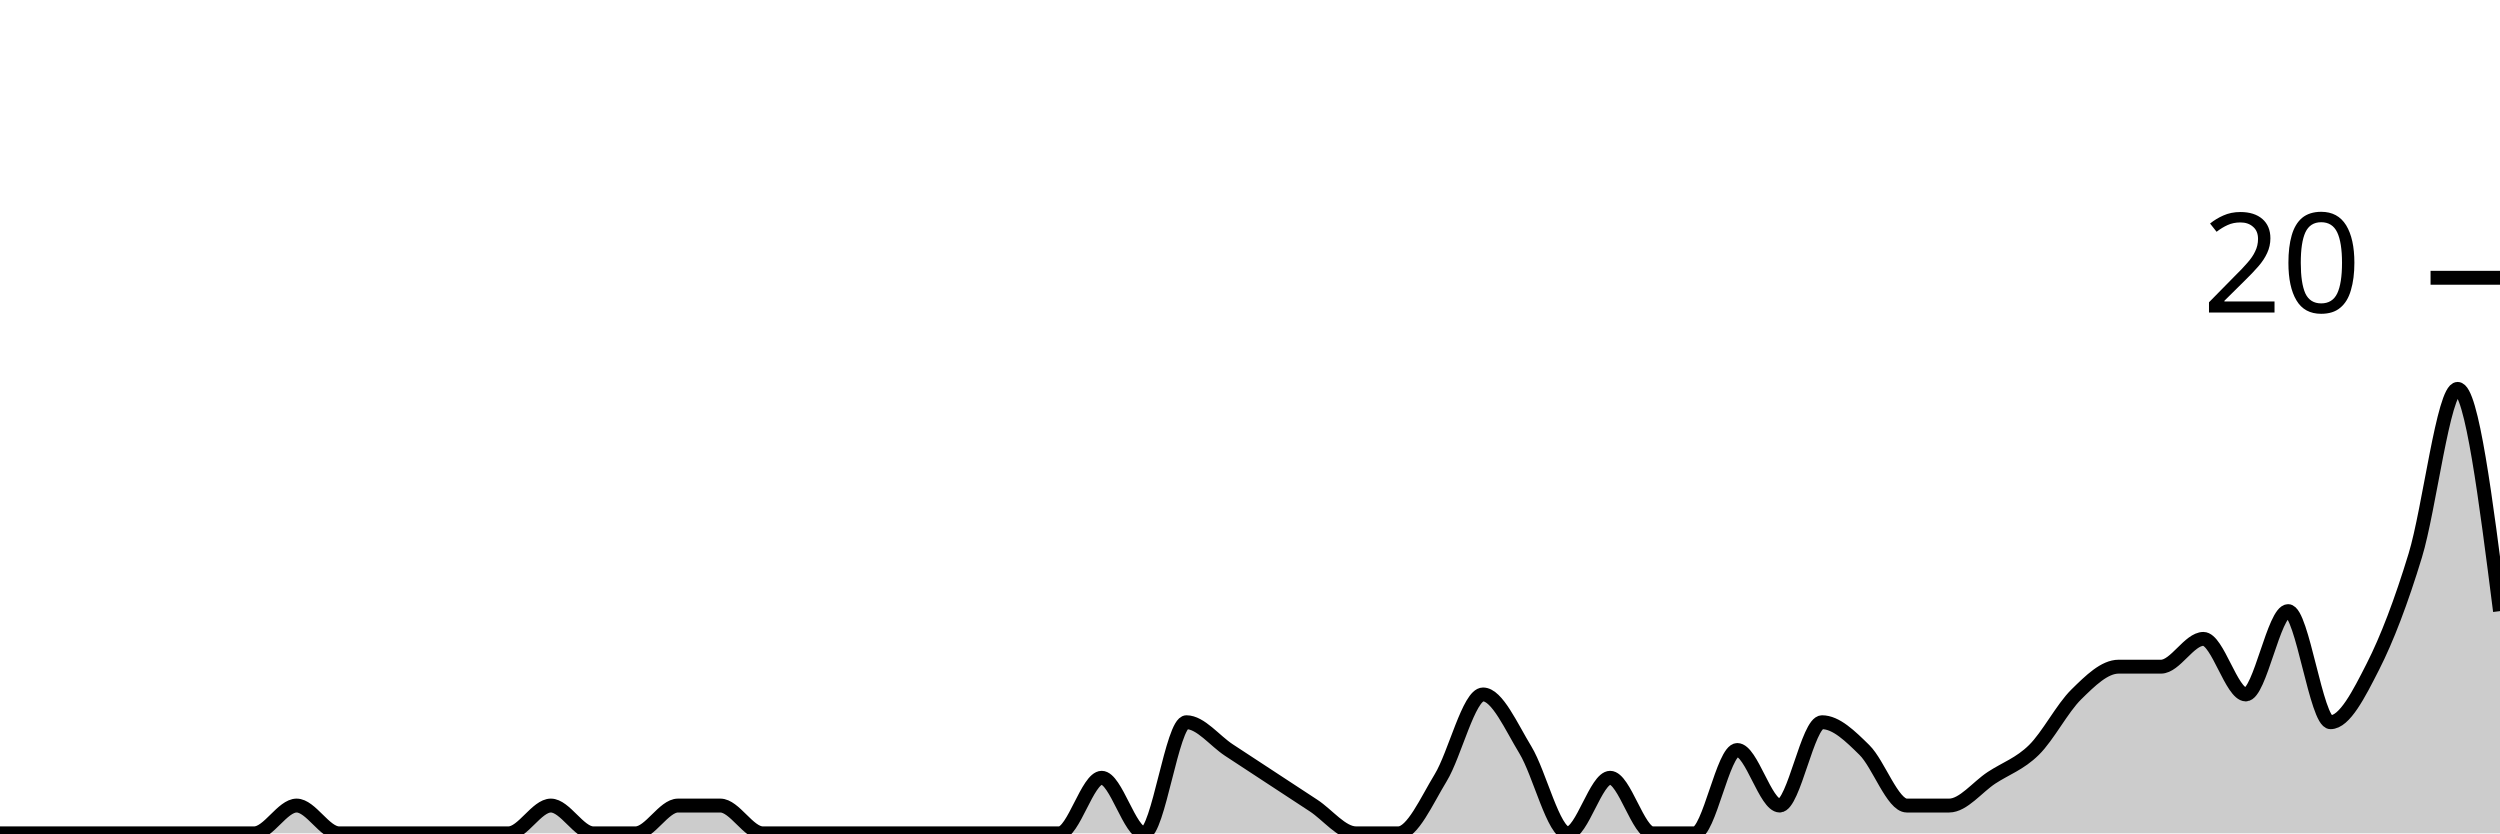
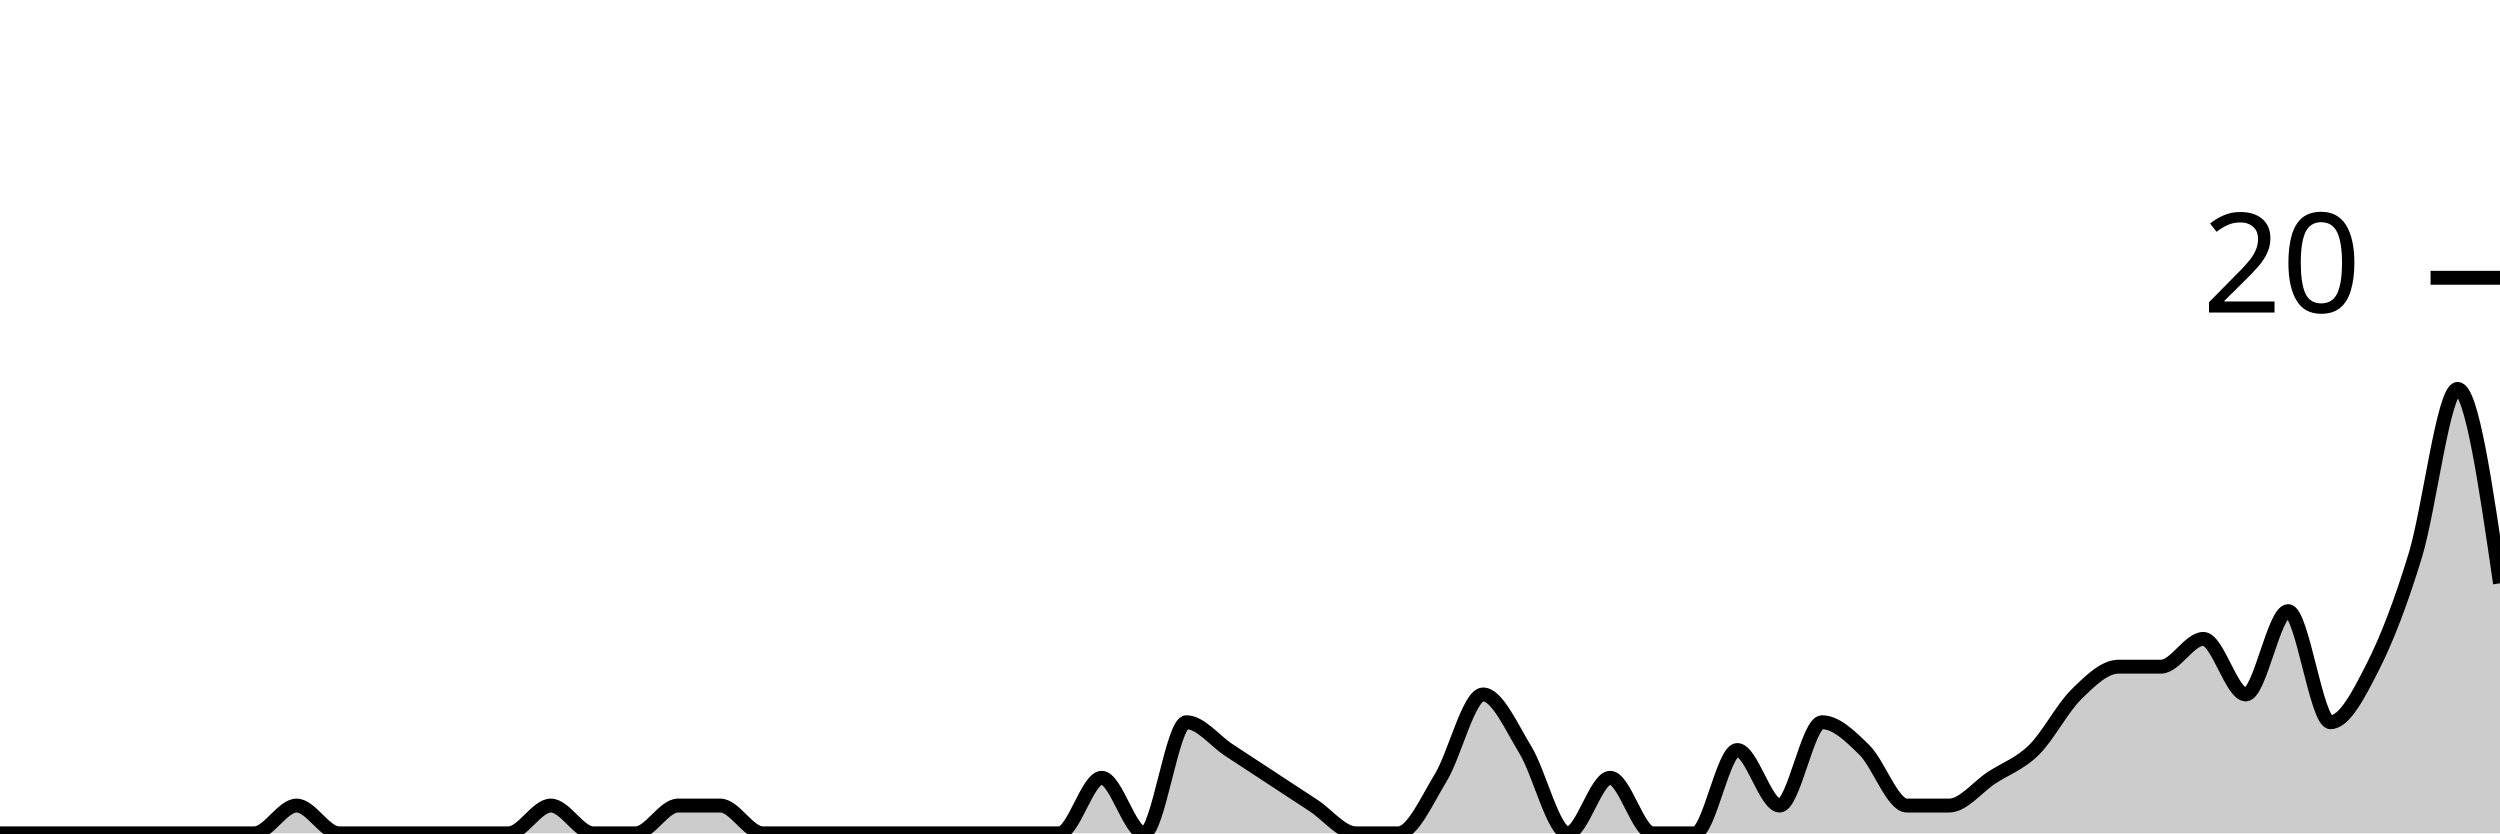
<svg xmlns="http://www.w3.org/2000/svg" viewBox="0 0 180 60">
  <g transform="translate(0,20)">
-     <path class="area" fill="rgba(0, 0, 0, 0.2)" d="M0,40C1.017,40,2.034,40,3.051,40C4.068,40,5.085,40,6.102,40C7.119,40,8.136,40,9.153,40C10.169,40,11.186,40,12.203,40C13.22,40,14.237,40,15.254,40C16.271,40,17.288,40,18.305,40C19.322,40,20.339,38,21.356,38C22.373,38,23.39,40,24.407,40C25.424,40,26.441,40,27.458,40C28.475,40,29.492,40,30.508,40C31.525,40,32.542,40,33.559,40C34.576,40,35.593,40,36.61,40C37.627,40,38.644,38,39.661,38C40.678,38,41.695,40,42.712,40C43.729,40,44.746,40,45.763,40C46.78,40,47.797,38,48.814,38C49.831,38,50.847,38,51.864,38C52.881,38,53.898,40,54.915,40C55.932,40,56.949,40,57.966,40C58.983,40,60,40,61.017,40C62.034,40,63.051,40,64.068,40C65.085,40,66.102,40,67.119,40C68.136,40,69.153,40,70.169,40C71.186,40,72.203,40,73.22,40C74.237,40,75.254,40,76.271,40C77.288,40,78.305,36,79.322,36C80.339,36,81.356,40,82.373,40C83.39,40,84.407,32,85.424,32C86.441,32,87.458,33.333,88.475,34C89.492,34.667,90.508,35.333,91.525,36C92.542,36.667,93.559,37.333,94.576,38C95.593,38.667,96.61,40,97.627,40C98.644,40,99.661,40,100.678,40C101.695,40,102.712,37.667,103.729,36C104.746,34.333,105.763,30,106.78,30C107.797,30,108.814,32.333,109.831,34C110.847,35.667,111.864,40,112.881,40C113.898,40,114.915,36,115.932,36C116.949,36,117.966,40,118.983,40C120,40,121.017,40,122.034,40C123.051,40,124.068,34,125.085,34C126.102,34,127.119,38,128.136,38C129.153,38,130.169,32,131.186,32C132.203,32,133.22,33,134.237,34C135.254,35,136.271,38,137.288,38C138.305,38,139.322,38,140.339,38C141.356,38,142.373,36.667,143.39,36C144.407,35.333,145.424,35,146.441,34C147.458,33,148.475,31,149.492,30C150.508,29,151.525,28,152.542,28C153.559,28,154.576,28,155.593,28C156.61,28,157.627,26,158.644,26C159.661,26,160.678,30,161.695,30C162.712,30,163.729,24,164.746,24C165.763,24,166.78,32,167.797,32C168.814,32,169.831,30,170.847,28C171.864,26,172.881,23.333,173.898,20C174.915,16.667,175.932,8,176.949,8C177.966,8,178.983,16,180,24L180,40C178.983,40,177.966,40,176.949,40C175.932,40,174.915,40,173.898,40C172.881,40,171.864,40,170.847,40C169.831,40,168.814,40,167.797,40C166.78,40,165.763,40,164.746,40C163.729,40,162.712,40,161.695,40C160.678,40,159.661,40,158.644,40C157.627,40,156.61,40,155.593,40C154.576,40,153.559,40,152.542,40C151.525,40,150.508,40,149.492,40C148.475,40,147.458,40,146.441,40C145.424,40,144.407,40,143.39,40C142.373,40,141.356,40,140.339,40C139.322,40,138.305,40,137.288,40C136.271,40,135.254,40,134.237,40C133.22,40,132.203,40,131.186,40C130.169,40,129.153,40,128.136,40C127.119,40,126.102,40,125.085,40C124.068,40,123.051,40,122.034,40C121.017,40,120,40,118.983,40C117.966,40,116.949,40,115.932,40C114.915,40,113.898,40,112.881,40C111.864,40,110.847,40,109.831,40C108.814,40,107.797,40,106.78,40C105.763,40,104.746,40,103.729,40C102.712,40,101.695,40,100.678,40C99.661,40,98.644,40,97.627,40C96.61,40,95.593,40,94.576,40C93.559,40,92.542,40,91.525,40C90.508,40,89.492,40,88.475,40C87.458,40,86.441,40,85.424,40C84.407,40,83.39,40,82.373,40C81.356,40,80.339,40,79.322,40C78.305,40,77.288,40,76.271,40C75.254,40,74.237,40,73.22,40C72.203,40,71.186,40,70.169,40C69.153,40,68.136,40,67.119,40C66.102,40,65.085,40,64.068,40C63.051,40,62.034,40,61.017,40C60,40,58.983,40,57.966,40C56.949,40,55.932,40,54.915,40C53.898,40,52.881,40,51.864,40C50.847,40,49.831,40,48.814,40C47.797,40,46.78,40,45.763,40C44.746,40,43.729,40,42.712,40C41.695,40,40.678,40,39.661,40C38.644,40,37.627,40,36.61,40C35.593,40,34.576,40,33.559,40C32.542,40,31.525,40,30.508,40C29.492,40,28.475,40,27.458,40C26.441,40,25.424,40,24.407,40C23.39,40,22.373,40,21.356,40C20.339,40,19.322,40,18.305,40C17.288,40,16.271,40,15.254,40C14.237,40,13.22,40,12.203,40C11.186,40,10.169,40,9.153,40C8.136,40,7.119,40,6.102,40C5.085,40,4.068,40,3.051,40C2.034,40,1.017,40,0,40Z" />
-     <path class="line" stroke="black" fill="none" d="M0,40C1.017,40,2.034,40,3.051,40C4.068,40,5.085,40,6.102,40C7.119,40,8.136,40,9.153,40C10.169,40,11.186,40,12.203,40C13.22,40,14.237,40,15.254,40C16.271,40,17.288,40,18.305,40C19.322,40,20.339,38,21.356,38C22.373,38,23.39,40,24.407,40C25.424,40,26.441,40,27.458,40C28.475,40,29.492,40,30.508,40C31.525,40,32.542,40,33.559,40C34.576,40,35.593,40,36.61,40C37.627,40,38.644,38,39.661,38C40.678,38,41.695,40,42.712,40C43.729,40,44.746,40,45.763,40C46.78,40,47.797,38,48.814,38C49.831,38,50.847,38,51.864,38C52.881,38,53.898,40,54.915,40C55.932,40,56.949,40,57.966,40C58.983,40,60,40,61.017,40C62.034,40,63.051,40,64.068,40C65.085,40,66.102,40,67.119,40C68.136,40,69.153,40,70.169,40C71.186,40,72.203,40,73.22,40C74.237,40,75.254,40,76.271,40C77.288,40,78.305,36,79.322,36C80.339,36,81.356,40,82.373,40C83.39,40,84.407,32,85.424,32C86.441,32,87.458,33.333,88.475,34C89.492,34.667,90.508,35.333,91.525,36C92.542,36.667,93.559,37.333,94.576,38C95.593,38.667,96.61,40,97.627,40C98.644,40,99.661,40,100.678,40C101.695,40,102.712,37.667,103.729,36C104.746,34.333,105.763,30,106.78,30C107.797,30,108.814,32.333,109.831,34C110.847,35.667,111.864,40,112.881,40C113.898,40,114.915,36,115.932,36C116.949,36,117.966,40,118.983,40C120,40,121.017,40,122.034,40C123.051,40,124.068,34,125.085,34C126.102,34,127.119,38,128.136,38C129.153,38,130.169,32,131.186,32C132.203,32,133.22,33,134.237,34C135.254,35,136.271,38,137.288,38C138.305,38,139.322,38,140.339,38C141.356,38,142.373,36.667,143.39,36C144.407,35.333,145.424,35,146.441,34C147.458,33,148.475,31,149.492,30C150.508,29,151.525,28,152.542,28C153.559,28,154.576,28,155.593,28C156.61,28,157.627,26,158.644,26C159.661,26,160.678,30,161.695,30C162.712,30,163.729,24,164.746,24C165.763,24,166.78,32,167.797,32C168.814,32,169.831,30,170.847,28C171.864,26,172.881,23.333,173.898,20C174.915,16.667,175.932,8,176.949,8C177.966,8,178.983,16,180,24" />
+     <path class="area" fill="rgba(0, 0, 0, 0.2)" d="M0,40C1.017,40,2.034,40,3.051,40C4.068,40,5.085,40,6.102,40C7.119,40,8.136,40,9.153,40C10.169,40,11.186,40,12.203,40C13.22,40,14.237,40,15.254,40C16.271,40,17.288,40,18.305,40C19.322,40,20.339,38,21.356,38C22.373,38,23.39,40,24.407,40C25.424,40,26.441,40,27.458,40C28.475,40,29.492,40,30.508,40C31.525,40,32.542,40,33.559,40C34.576,40,35.593,40,36.61,40C37.627,40,38.644,38,39.661,38C40.678,38,41.695,40,42.712,40C43.729,40,44.746,40,45.763,40C46.78,40,47.797,38,48.814,38C49.831,38,50.847,38,51.864,38C52.881,38,53.898,40,54.915,40C55.932,40,56.949,40,57.966,40C58.983,40,60,40,61.017,40C62.034,40,63.051,40,64.068,40C65.085,40,66.102,40,67.119,40C68.136,40,69.153,40,70.169,40C71.186,40,72.203,40,73.22,40C74.237,40,75.254,40,76.271,40C77.288,40,78.305,36,79.322,36C80.339,36,81.356,40,82.373,40C83.39,40,84.407,32,85.424,32C86.441,32,87.458,33.333,88.475,34C89.492,34.667,90.508,35.333,91.525,36C92.542,36.667,93.559,37.333,94.576,38C95.593,38.667,96.61,40,97.627,40C98.644,40,99.661,40,100.678,40C101.695,40,102.712,37.667,103.729,36C104.746,34.333,105.763,30,106.78,30C107.797,30,108.814,32.333,109.831,34C110.847,35.667,111.864,40,112.881,40C113.898,40,114.915,36,115.932,36C116.949,36,117.966,40,118.983,40C120,40,121.017,40,122.034,40C123.051,40,124.068,34,125.085,34C126.102,34,127.119,38,128.136,38C129.153,38,130.169,32,131.186,32C132.203,32,133.22,33,134.237,34C135.254,35,136.271,38,137.288,38C138.305,38,139.322,38,140.339,38C141.356,38,142.373,36.667,143.39,36C144.407,35.333,145.424,35,146.441,34C147.458,33,148.475,31,149.492,30C150.508,29,151.525,28,152.542,28C153.559,28,154.576,28,155.593,28C156.61,28,157.627,26,158.644,26C159.661,26,160.678,30,161.695,30C162.712,30,163.729,24,164.746,24C165.763,24,166.78,32,167.797,32C168.814,32,169.831,30,170.847,28C171.864,26,172.881,23.333,173.898,20C174.915,16.667,175.932,8,176.949,8C177.966,8,178.983,15,180,22L180,40C178.983,40,177.966,40,176.949,40C175.932,40,174.915,40,173.898,40C172.881,40,171.864,40,170.847,40C169.831,40,168.814,40,167.797,40C166.78,40,165.763,40,164.746,40C163.729,40,162.712,40,161.695,40C160.678,40,159.661,40,158.644,40C157.627,40,156.61,40,155.593,40C154.576,40,153.559,40,152.542,40C151.525,40,150.508,40,149.492,40C148.475,40,147.458,40,146.441,40C145.424,40,144.407,40,143.39,40C142.373,40,141.356,40,140.339,40C139.322,40,138.305,40,137.288,40C136.271,40,135.254,40,134.237,40C133.22,40,132.203,40,131.186,40C130.169,40,129.153,40,128.136,40C127.119,40,126.102,40,125.085,40C124.068,40,123.051,40,122.034,40C121.017,40,120,40,118.983,40C117.966,40,116.949,40,115.932,40C114.915,40,113.898,40,112.881,40C111.864,40,110.847,40,109.831,40C108.814,40,107.797,40,106.78,40C105.763,40,104.746,40,103.729,40C102.712,40,101.695,40,100.678,40C99.661,40,98.644,40,97.627,40C96.61,40,95.593,40,94.576,40C93.559,40,92.542,40,91.525,40C90.508,40,89.492,40,88.475,40C87.458,40,86.441,40,85.424,40C84.407,40,83.39,40,82.373,40C81.356,40,80.339,40,79.322,40C78.305,40,77.288,40,76.271,40C75.254,40,74.237,40,73.22,40C72.203,40,71.186,40,70.169,40C69.153,40,68.136,40,67.119,40C66.102,40,65.085,40,64.068,40C63.051,40,62.034,40,61.017,40C60,40,58.983,40,57.966,40C56.949,40,55.932,40,54.915,40C53.898,40,52.881,40,51.864,40C50.847,40,49.831,40,48.814,40C47.797,40,46.78,40,45.763,40C44.746,40,43.729,40,42.712,40C41.695,40,40.678,40,39.661,40C38.644,40,37.627,40,36.61,40C35.593,40,34.576,40,33.559,40C32.542,40,31.525,40,30.508,40C29.492,40,28.475,40,27.458,40C26.441,40,25.424,40,24.407,40C23.39,40,22.373,40,21.356,40C20.339,40,19.322,40,18.305,40C17.288,40,16.271,40,15.254,40C14.237,40,13.22,40,12.203,40C11.186,40,10.169,40,9.153,40C8.136,40,7.119,40,6.102,40C5.085,40,4.068,40,3.051,40C2.034,40,1.017,40,0,40Z" />
+     <path class="line" stroke="black" fill="none" d="M0,40C1.017,40,2.034,40,3.051,40C4.068,40,5.085,40,6.102,40C7.119,40,8.136,40,9.153,40C10.169,40,11.186,40,12.203,40C13.22,40,14.237,40,15.254,40C16.271,40,17.288,40,18.305,40C19.322,40,20.339,38,21.356,38C22.373,38,23.39,40,24.407,40C25.424,40,26.441,40,27.458,40C28.475,40,29.492,40,30.508,40C31.525,40,32.542,40,33.559,40C34.576,40,35.593,40,36.61,40C37.627,40,38.644,38,39.661,38C40.678,38,41.695,40,42.712,40C43.729,40,44.746,40,45.763,40C46.78,40,47.797,38,48.814,38C49.831,38,50.847,38,51.864,38C52.881,38,53.898,40,54.915,40C55.932,40,56.949,40,57.966,40C58.983,40,60,40,61.017,40C62.034,40,63.051,40,64.068,40C65.085,40,66.102,40,67.119,40C68.136,40,69.153,40,70.169,40C71.186,40,72.203,40,73.22,40C74.237,40,75.254,40,76.271,40C77.288,40,78.305,36,79.322,36C80.339,36,81.356,40,82.373,40C83.39,40,84.407,32,85.424,32C86.441,32,87.458,33.333,88.475,34C89.492,34.667,90.508,35.333,91.525,36C92.542,36.667,93.559,37.333,94.576,38C95.593,38.667,96.61,40,97.627,40C98.644,40,99.661,40,100.678,40C101.695,40,102.712,37.667,103.729,36C104.746,34.333,105.763,30,106.78,30C107.797,30,108.814,32.333,109.831,34C110.847,35.667,111.864,40,112.881,40C113.898,40,114.915,36,115.932,36C116.949,36,117.966,40,118.983,40C120,40,121.017,40,122.034,40C123.051,40,124.068,34,125.085,34C126.102,34,127.119,38,128.136,38C129.153,38,130.169,32,131.186,32C132.203,32,133.22,33,134.237,34C135.254,35,136.271,38,137.288,38C138.305,38,139.322,38,140.339,38C141.356,38,142.373,36.667,143.39,36C144.407,35.333,145.424,35,146.441,34C147.458,33,148.475,31,149.492,30C150.508,29,151.525,28,152.542,28C153.559,28,154.576,28,155.593,28C156.61,28,157.627,26,158.644,26C159.661,26,160.678,30,161.695,30C162.712,30,163.729,24,164.746,24C165.763,24,166.78,32,167.797,32C168.814,32,169.831,30,170.847,28C171.864,26,172.881,23.333,173.898,20C174.915,16.667,175.932,8,176.949,8C177.966,8,178.983,15,180,22" />
    <path class="axis-ceiling" stroke-width="1" stroke="black" fill="none" d="M175,0L180,0" />
    <text class="axis-ceiling-label" font-family="sans-serif" text-anchor="end" font-size="10px" x="170" y="2.5">20</text>
  </g>
</svg>
